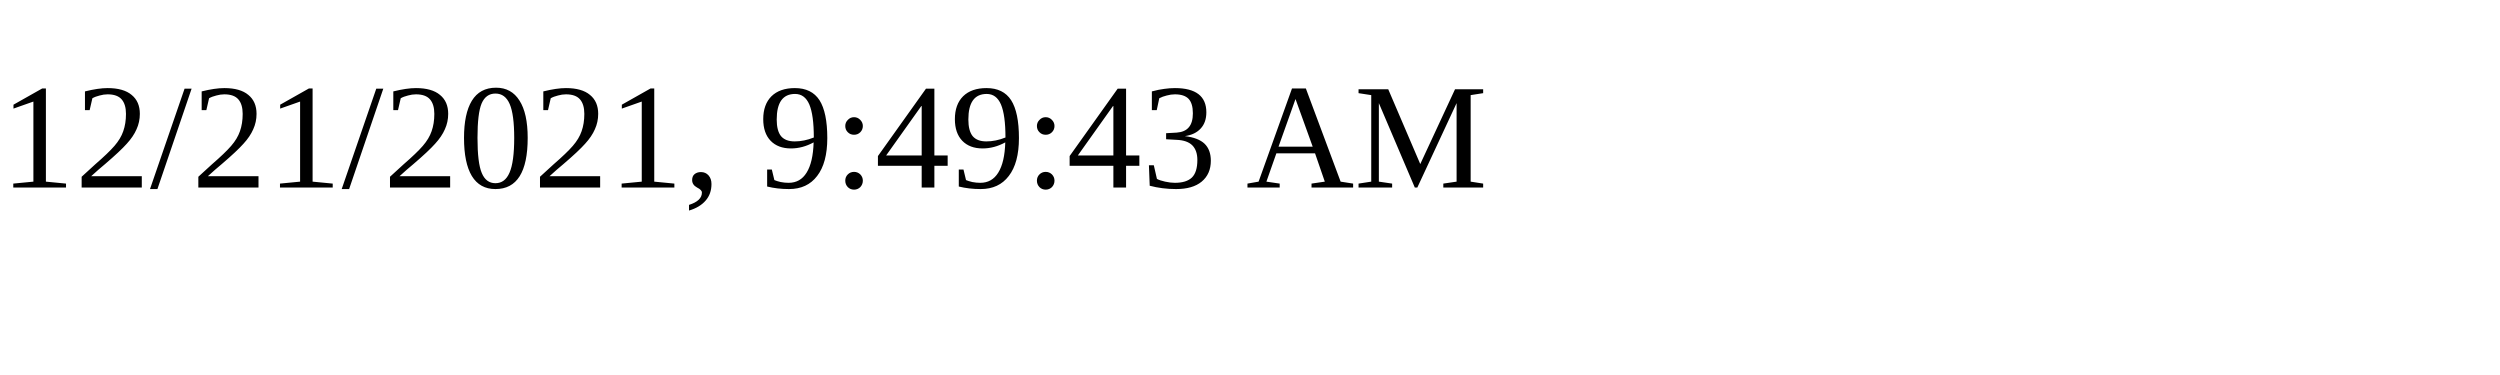
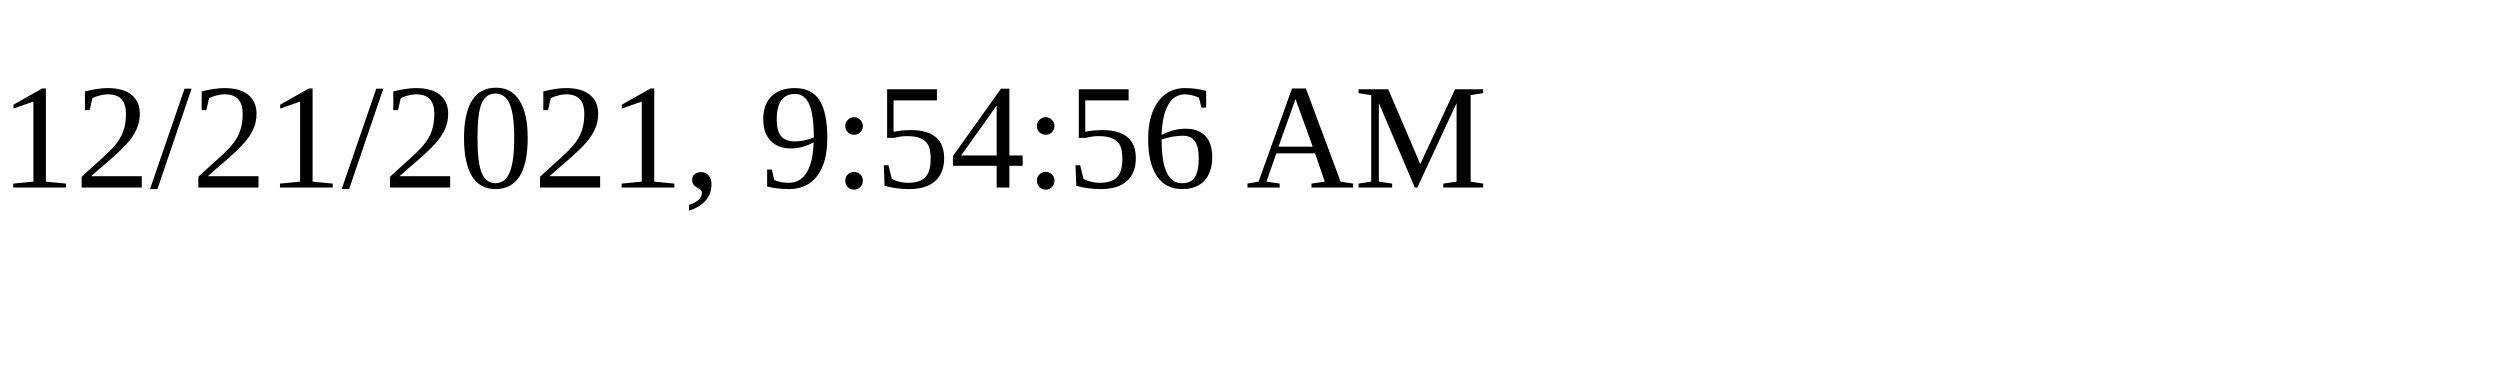
<svg xmlns="http://www.w3.org/2000/svg" height="30" width="200">
-   <text x="0" y="15">12/21/2021, 9:49:43 AM</text>
+   <text x="0" y="15">12/21/2021, 9:54:56 AM</text>
</svg>
